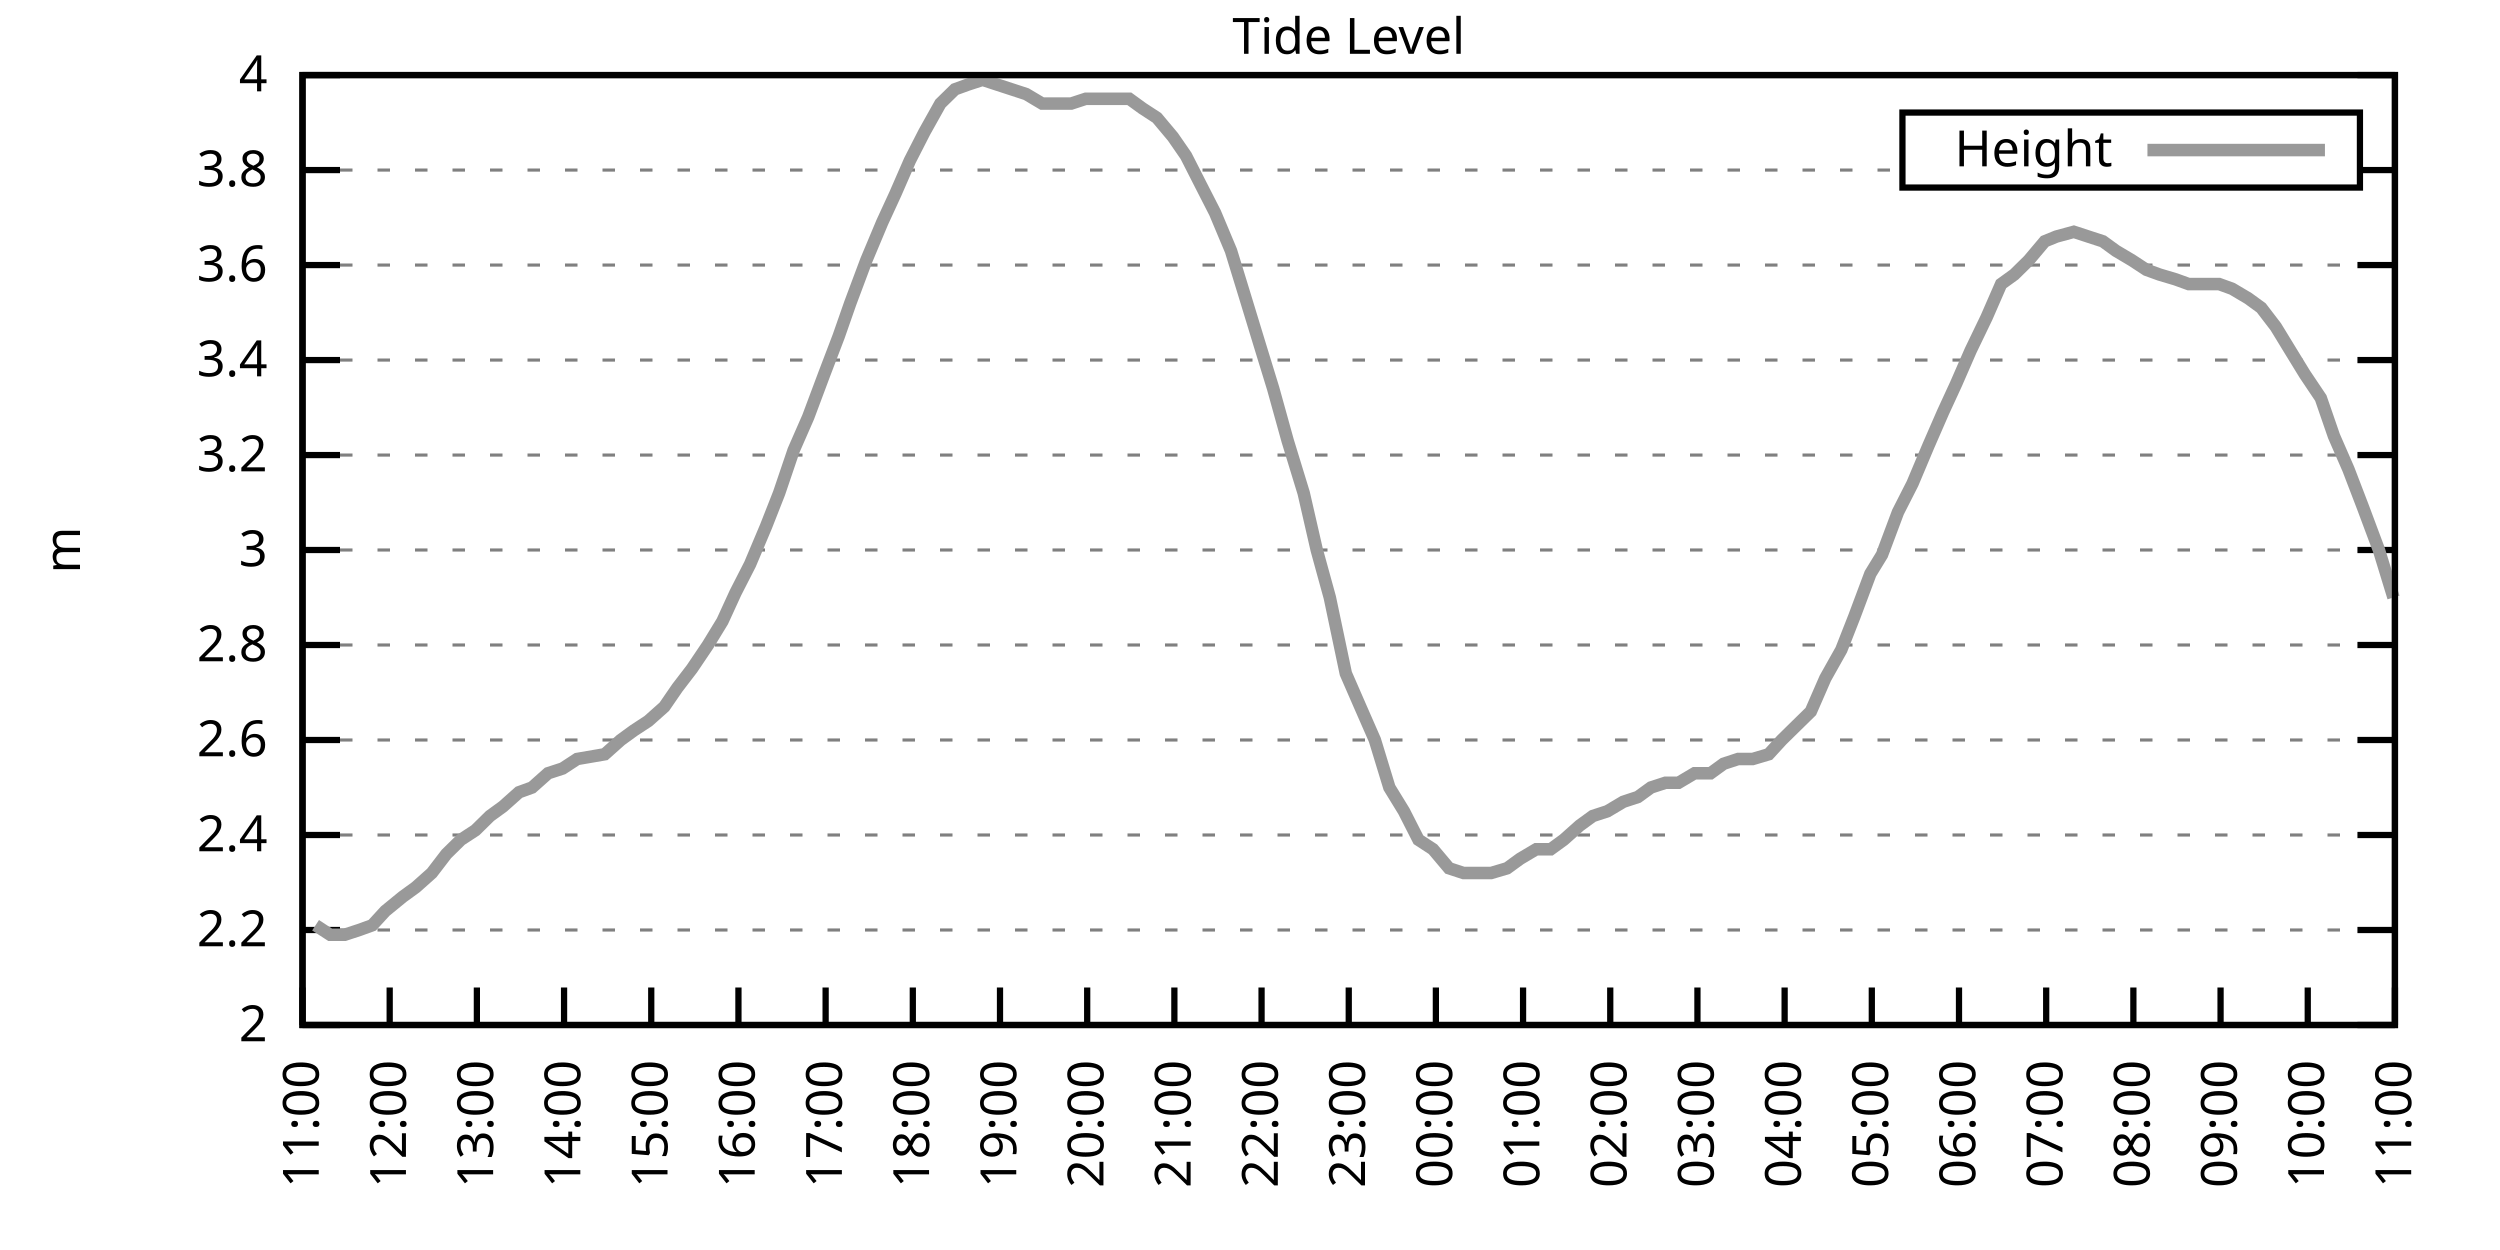
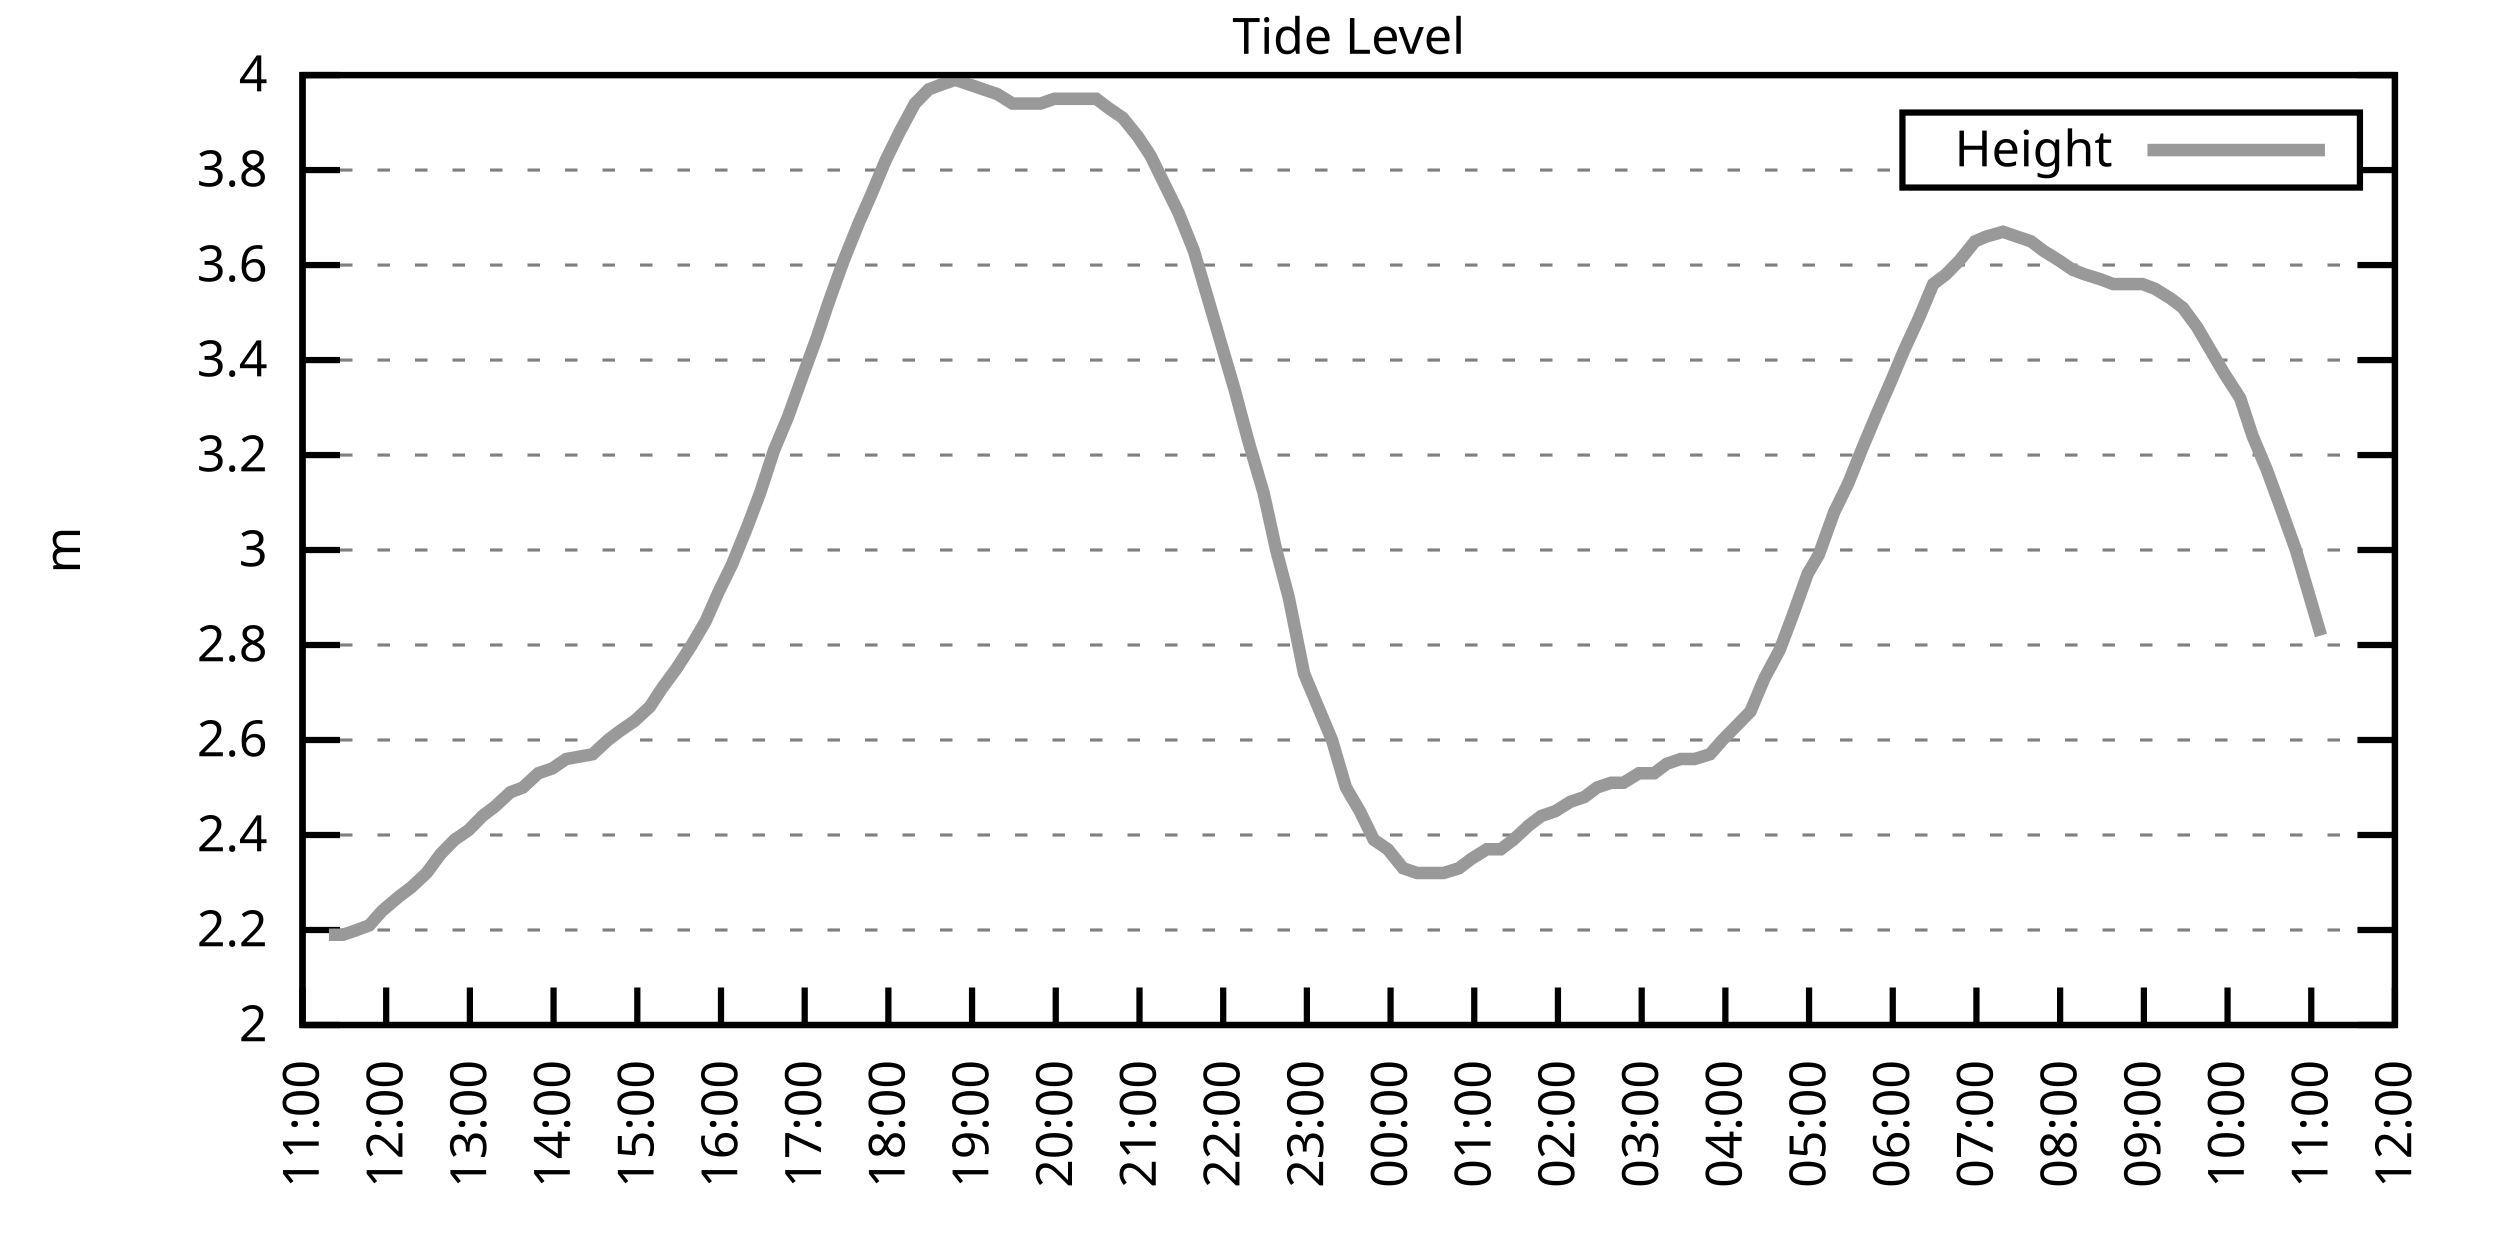
<svg xmlns="http://www.w3.org/2000/svg" xmlns:xlink="http://www.w3.org/1999/xlink" width="400" height="200" viewBox="0 0 400 200">
  <g id="gnuplot_canvas">
    <rect x="0" y="0" width="400" height="200" fill="none" />
    <defs>
      <circle id="gpDot" r="0.5" stroke-width="0.5" stroke="currentColor" />
      <path id="gpPt0" stroke-width="0.333" stroke="currentColor" d="M-1,0 h2 M0,-1 v2" />
      <path id="gpPt1" stroke-width="0.333" stroke="currentColor" d="M-1,-1 L1,1 M1,-1 L-1,1" />
      <path id="gpPt2" stroke-width="0.333" stroke="currentColor" d="M-1,0 L1,0 M0,-1 L0,1 M-1,-1 L1,1 M-1,1 L1,-1" />
      <rect id="gpPt3" stroke-width="0.333" stroke="currentColor" x="-1" y="-1" width="2" height="2" />
      <rect id="gpPt4" stroke-width="0.333" stroke="currentColor" fill="currentColor" x="-1" y="-1" width="2" height="2" />
      <circle id="gpPt5" stroke-width="0.333" stroke="currentColor" cx="0" cy="0" r="1" />
      <use xlink:href="#gpPt5" id="gpPt6" fill="currentColor" stroke="none" />
      <path id="gpPt7" stroke-width="0.333" stroke="currentColor" d="M0,-1.33 L-1.33,0.67 L1.33,0.67 z" />
      <use xlink:href="#gpPt7" id="gpPt8" fill="currentColor" stroke="none" />
      <use xlink:href="#gpPt7" id="gpPt9" stroke="currentColor" transform="rotate(180)" />
      <use xlink:href="#gpPt9" id="gpPt10" fill="currentColor" stroke="none" />
      <use xlink:href="#gpPt3" id="gpPt11" stroke="currentColor" transform="rotate(45)" />
      <use xlink:href="#gpPt11" id="gpPt12" fill="currentColor" stroke="none" />
      <path id="gpPt13" stroke-width="0.333" stroke="currentColor" d="M0,1.330 L1.265,0.411 L0.782,-1.067 L-0.782,-1.076 L-1.265,0.411 z" />
      <use xlink:href="#gpPt13" id="gpPt14" fill="currentColor" stroke="none" />
      <filter id="textbox" filterUnits="objectBoundingBox" x="0" y="0" height="1" width="1">
        <feFlood flood-color="white" flood-opacity="1" result="bgnd" />
        <feComposite in="SourceGraphic" in2="bgnd" operator="atop" />
      </filter>
      <filter id="greybox" filterUnits="objectBoundingBox" x="0" y="0" height="1" width="1">
        <feFlood flood-color="lightgrey" flood-opacity="1" result="grey" />
        <feComposite in="SourceGraphic" in2="grey" operator="atop" />
      </filter>
    </defs>
    <g fill="none" color="white" stroke="currentColor" stroke-width="1.00" stroke-linecap="butt" stroke-linejoin="miter">
</g>
    <g fill="none" color="black" stroke="currentColor" stroke-width="1.00" stroke-linecap="butt" stroke-linejoin="miter">
      <g stroke="none" shape-rendering="crispEdges">
        <polygon fill="rgb(255, 255, 255)" points="48.40,164.00 383.18,164.00 383.18,12.02 48.40,12.02 " />
      </g>
    </g>
    <g fill="none" color="black" stroke="currentColor" stroke-width="1.00" stroke-linecap="butt" stroke-linejoin="miter">
</g>
    <g fill="none" color="black" stroke="black" stroke-width="0.50" stroke-linecap="butt" stroke-linejoin="miter">
</g>
    <g fill="none" color="gray" stroke="currentColor" stroke-width="0.50" stroke-linecap="butt" stroke-linejoin="miter">
      <path stroke="gray" stroke-dasharray="2,4" class="gridline" d="M48.40,164.00 L383.19,164.00  " />
    </g>
    <g fill="none" color="gray" stroke="gray" stroke-width="1.00" stroke-linecap="butt" stroke-linejoin="miter">
</g>
    <g fill="none" color="black" stroke="currentColor" stroke-width="1.00" stroke-linecap="butt" stroke-linejoin="miter">
      <path stroke="black" d="M48.40,164.00 L54.40,164.00 M383.19,164.00 L377.19,164.00  " />
      <g transform="translate(42.80,166.60)" stroke="none" fill="black" font-family="Sans" font-size="8.00" text-anchor="end">
        <text>
          <tspan font-family="Sans"> 2</tspan>
        </text>
      </g>
    </g>
    <g fill="none" color="black" stroke="currentColor" stroke-width="1.00" stroke-linecap="butt" stroke-linejoin="miter">
</g>
    <g fill="none" color="black" stroke="black" stroke-width="0.50" stroke-linecap="butt" stroke-linejoin="miter">
</g>
    <g fill="none" color="gray" stroke="currentColor" stroke-width="0.50" stroke-linecap="butt" stroke-linejoin="miter">
      <path stroke="gray" stroke-dasharray="2,4" class="gridline" d="M48.40,148.80 L383.19,148.80  " />
    </g>
    <g fill="none" color="gray" stroke="gray" stroke-width="1.00" stroke-linecap="butt" stroke-linejoin="miter">
</g>
    <g fill="none" color="black" stroke="currentColor" stroke-width="1.00" stroke-linecap="butt" stroke-linejoin="miter">
      <path stroke="black" d="M48.40,148.80 L54.40,148.80 M383.19,148.80 L377.19,148.80  " />
      <g transform="translate(42.80,151.40)" stroke="none" fill="black" font-family="Sans" font-size="8.00" text-anchor="end">
        <text>
          <tspan font-family="Sans"> 2.2</tspan>
        </text>
      </g>
    </g>
    <g fill="none" color="black" stroke="currentColor" stroke-width="1.00" stroke-linecap="butt" stroke-linejoin="miter">
</g>
    <g fill="none" color="black" stroke="black" stroke-width="0.50" stroke-linecap="butt" stroke-linejoin="miter">
</g>
    <g fill="none" color="gray" stroke="currentColor" stroke-width="0.50" stroke-linecap="butt" stroke-linejoin="miter">
      <path stroke="gray" stroke-dasharray="2,4" class="gridline" d="M48.40,133.60 L383.19,133.60  " />
    </g>
    <g fill="none" color="gray" stroke="gray" stroke-width="1.00" stroke-linecap="butt" stroke-linejoin="miter">
</g>
    <g fill="none" color="black" stroke="currentColor" stroke-width="1.00" stroke-linecap="butt" stroke-linejoin="miter">
      <path stroke="black" d="M48.40,133.60 L54.40,133.60 M383.19,133.60 L377.19,133.60  " />
      <g transform="translate(42.80,136.20)" stroke="none" fill="black" font-family="Sans" font-size="8.00" text-anchor="end">
        <text>
          <tspan font-family="Sans"> 2.4</tspan>
        </text>
      </g>
    </g>
    <g fill="none" color="black" stroke="currentColor" stroke-width="1.00" stroke-linecap="butt" stroke-linejoin="miter">
</g>
    <g fill="none" color="black" stroke="black" stroke-width="0.50" stroke-linecap="butt" stroke-linejoin="miter">
</g>
    <g fill="none" color="gray" stroke="currentColor" stroke-width="0.50" stroke-linecap="butt" stroke-linejoin="miter">
      <path stroke="gray" stroke-dasharray="2,4" class="gridline" d="M48.40,118.40 L383.19,118.40  " />
    </g>
    <g fill="none" color="gray" stroke="gray" stroke-width="1.00" stroke-linecap="butt" stroke-linejoin="miter">
</g>
    <g fill="none" color="black" stroke="currentColor" stroke-width="1.00" stroke-linecap="butt" stroke-linejoin="miter">
      <path stroke="black" d="M48.40,118.40 L54.40,118.40 M383.19,118.40 L377.19,118.40  " />
      <g transform="translate(42.80,121.00)" stroke="none" fill="black" font-family="Sans" font-size="8.00" text-anchor="end">
        <text>
          <tspan font-family="Sans"> 2.6</tspan>
        </text>
      </g>
    </g>
    <g fill="none" color="black" stroke="currentColor" stroke-width="1.00" stroke-linecap="butt" stroke-linejoin="miter">
</g>
    <g fill="none" color="black" stroke="black" stroke-width="0.50" stroke-linecap="butt" stroke-linejoin="miter">
</g>
    <g fill="none" color="gray" stroke="currentColor" stroke-width="0.50" stroke-linecap="butt" stroke-linejoin="miter">
      <path stroke="gray" stroke-dasharray="2,4" class="gridline" d="M48.40,103.20 L383.19,103.20  " />
    </g>
    <g fill="none" color="gray" stroke="gray" stroke-width="1.00" stroke-linecap="butt" stroke-linejoin="miter">
</g>
    <g fill="none" color="black" stroke="currentColor" stroke-width="1.00" stroke-linecap="butt" stroke-linejoin="miter">
      <path stroke="black" d="M48.40,103.20 L54.40,103.20 M383.19,103.20 L377.19,103.20  " />
      <g transform="translate(42.80,105.80)" stroke="none" fill="black" font-family="Sans" font-size="8.00" text-anchor="end">
        <text>
          <tspan font-family="Sans"> 2.8</tspan>
        </text>
      </g>
    </g>
    <g fill="none" color="black" stroke="currentColor" stroke-width="1.00" stroke-linecap="butt" stroke-linejoin="miter">
</g>
    <g fill="none" color="black" stroke="black" stroke-width="0.50" stroke-linecap="butt" stroke-linejoin="miter">
</g>
    <g fill="none" color="gray" stroke="currentColor" stroke-width="0.50" stroke-linecap="butt" stroke-linejoin="miter">
      <path stroke="gray" stroke-dasharray="2,4" class="gridline" d="M48.40,88.00 L383.19,88.00  " />
    </g>
    <g fill="none" color="gray" stroke="gray" stroke-width="1.00" stroke-linecap="butt" stroke-linejoin="miter">
</g>
    <g fill="none" color="black" stroke="currentColor" stroke-width="1.00" stroke-linecap="butt" stroke-linejoin="miter">
      <path stroke="black" d="M48.40,88.00 L54.40,88.00 M383.19,88.00 L377.19,88.00  " />
      <g transform="translate(42.80,90.60)" stroke="none" fill="black" font-family="Sans" font-size="8.00" text-anchor="end">
        <text>
          <tspan font-family="Sans"> 3</tspan>
        </text>
      </g>
    </g>
    <g fill="none" color="black" stroke="currentColor" stroke-width="1.00" stroke-linecap="butt" stroke-linejoin="miter">
</g>
    <g fill="none" color="black" stroke="black" stroke-width="0.50" stroke-linecap="butt" stroke-linejoin="miter">
</g>
    <g fill="none" color="gray" stroke="currentColor" stroke-width="0.50" stroke-linecap="butt" stroke-linejoin="miter">
      <path stroke="gray" stroke-dasharray="2,4" class="gridline" d="M48.40,72.81 L383.19,72.81  " />
    </g>
    <g fill="none" color="gray" stroke="gray" stroke-width="1.00" stroke-linecap="butt" stroke-linejoin="miter">
</g>
    <g fill="none" color="black" stroke="currentColor" stroke-width="1.00" stroke-linecap="butt" stroke-linejoin="miter">
      <path stroke="black" d="M48.40,72.81 L54.40,72.81 M383.19,72.81 L377.19,72.81  " />
      <g transform="translate(42.80,75.41)" stroke="none" fill="black" font-family="Sans" font-size="8.00" text-anchor="end">
        <text>
          <tspan font-family="Sans"> 3.2</tspan>
        </text>
      </g>
    </g>
    <g fill="none" color="black" stroke="currentColor" stroke-width="1.00" stroke-linecap="butt" stroke-linejoin="miter">
</g>
    <g fill="none" color="black" stroke="black" stroke-width="0.50" stroke-linecap="butt" stroke-linejoin="miter">
</g>
    <g fill="none" color="gray" stroke="currentColor" stroke-width="0.50" stroke-linecap="butt" stroke-linejoin="miter">
      <path stroke="gray" stroke-dasharray="2,4" class="gridline" d="M48.40,57.61 L383.19,57.61  " />
    </g>
    <g fill="none" color="gray" stroke="gray" stroke-width="1.00" stroke-linecap="butt" stroke-linejoin="miter">
</g>
    <g fill="none" color="black" stroke="currentColor" stroke-width="1.00" stroke-linecap="butt" stroke-linejoin="miter">
      <path stroke="black" d="M48.40,57.61 L54.40,57.61 M383.19,57.61 L377.19,57.61  " />
      <g transform="translate(42.80,60.21)" stroke="none" fill="black" font-family="Sans" font-size="8.00" text-anchor="end">
        <text>
          <tspan font-family="Sans"> 3.4</tspan>
        </text>
      </g>
    </g>
    <g fill="none" color="black" stroke="currentColor" stroke-width="1.00" stroke-linecap="butt" stroke-linejoin="miter">
</g>
    <g fill="none" color="black" stroke="black" stroke-width="0.50" stroke-linecap="butt" stroke-linejoin="miter">
</g>
    <g fill="none" color="gray" stroke="currentColor" stroke-width="0.50" stroke-linecap="butt" stroke-linejoin="miter">
      <path stroke="gray" stroke-dasharray="2,4" class="gridline" d="M48.40,42.41 L383.19,42.41  " />
    </g>
    <g fill="none" color="gray" stroke="gray" stroke-width="1.00" stroke-linecap="butt" stroke-linejoin="miter">
</g>
    <g fill="none" color="black" stroke="currentColor" stroke-width="1.00" stroke-linecap="butt" stroke-linejoin="miter">
      <path stroke="black" d="M48.40,42.41 L54.40,42.41 M383.19,42.41 L377.19,42.41  " />
      <g transform="translate(42.80,45.01)" stroke="none" fill="black" font-family="Sans" font-size="8.00" text-anchor="end">
        <text>
          <tspan font-family="Sans"> 3.6</tspan>
        </text>
      </g>
    </g>
    <g fill="none" color="black" stroke="currentColor" stroke-width="1.00" stroke-linecap="butt" stroke-linejoin="miter">
</g>
    <g fill="none" color="black" stroke="black" stroke-width="0.50" stroke-linecap="butt" stroke-linejoin="miter">
</g>
    <g fill="none" color="gray" stroke="currentColor" stroke-width="0.50" stroke-linecap="butt" stroke-linejoin="miter">
      <path stroke="gray" stroke-dasharray="2,4" class="gridline" d="M48.40,27.21 L304.39,27.21 M377.59,27.21 L383.19,27.21  " />
    </g>
    <g fill="none" color="gray" stroke="gray" stroke-width="1.00" stroke-linecap="butt" stroke-linejoin="miter">
</g>
    <g fill="none" color="black" stroke="currentColor" stroke-width="1.00" stroke-linecap="butt" stroke-linejoin="miter">
      <path stroke="black" d="M48.40,27.21 L54.40,27.21 M383.19,27.21 L377.19,27.21  " />
      <g transform="translate(42.80,29.81)" stroke="none" fill="black" font-family="Sans" font-size="8.00" text-anchor="end">
        <text>
          <tspan font-family="Sans"> 3.8</tspan>
        </text>
      </g>
    </g>
    <g fill="none" color="black" stroke="currentColor" stroke-width="1.00" stroke-linecap="butt" stroke-linejoin="miter">
</g>
    <g fill="none" color="black" stroke="black" stroke-width="0.50" stroke-linecap="butt" stroke-linejoin="miter">
</g>
    <g fill="none" color="gray" stroke="currentColor" stroke-width="0.50" stroke-linecap="butt" stroke-linejoin="miter">
      <path stroke="gray" stroke-dasharray="2,4" class="gridline" d="M48.40,12.01 L383.19,12.01  " />
    </g>
    <g fill="none" color="gray" stroke="gray" stroke-width="1.00" stroke-linecap="butt" stroke-linejoin="miter">
</g>
    <g fill="none" color="black" stroke="currentColor" stroke-width="1.00" stroke-linecap="butt" stroke-linejoin="miter">
      <path stroke="black" d="M48.40,12.01 L54.40,12.01 M383.19,12.01 L377.19,12.01  " />
      <g transform="translate(42.80,14.61)" stroke="none" fill="black" font-family="Sans" font-size="8.00" text-anchor="end">
        <text>
          <tspan font-family="Sans"> 4</tspan>
        </text>
      </g>
    </g>
    <g fill="none" color="black" stroke="currentColor" stroke-width="1.00" stroke-linecap="butt" stroke-linejoin="miter">
      <path stroke="black" d="M48.40,164.00 L48.40,158.00  " />
      <g transform="translate(51.00,169.60) rotate(270.00)" stroke="none" fill="black" font-family="Sans" font-size="8.00" text-anchor="end">
        <text>
          <tspan font-family="Sans">11:00</tspan>
        </text>
      </g>
    </g>
    <g fill="none" color="black" stroke="currentColor" stroke-width="1.00" stroke-linecap="butt" stroke-linejoin="miter">
-       <path stroke="black" d="M62.35,164.00 L62.35,158.00  " />
-       <g transform="translate(64.95,169.60) rotate(270.00)" stroke="none" fill="black" font-family="Sans" font-size="8.00" text-anchor="end">
+       <path stroke="black" d="M61.79,164.00 L61.79,158.00  " />
+       <g transform="translate(64.39,169.60) rotate(270.00)" stroke="none" fill="black" font-family="Sans" font-size="8.00" text-anchor="end">
        <text>
          <tspan font-family="Sans">12:00</tspan>
        </text>
      </g>
    </g>
    <g fill="none" color="black" stroke="currentColor" stroke-width="1.00" stroke-linecap="butt" stroke-linejoin="miter">
-       <path stroke="black" d="M76.30,164.00 L76.30,158.00  " />
-       <g transform="translate(78.90,169.60) rotate(270.00)" stroke="none" fill="black" font-family="Sans" font-size="8.00" text-anchor="end">
+       <path stroke="black" d="M75.18,164.00 L75.18,158.00  " />
+       <g transform="translate(77.78,169.60) rotate(270.00)" stroke="none" fill="black" font-family="Sans" font-size="8.00" text-anchor="end">
        <text>
          <tspan font-family="Sans">13:00</tspan>
        </text>
      </g>
    </g>
    <g fill="none" color="black" stroke="currentColor" stroke-width="1.00" stroke-linecap="butt" stroke-linejoin="miter">
-       <path stroke="black" d="M90.25,164.00 L90.25,158.00  " />
-       <g transform="translate(92.85,169.60) rotate(270.00)" stroke="none" fill="black" font-family="Sans" font-size="8.00" text-anchor="end">
+       <path stroke="black" d="M88.57,164.00 L88.57,158.00  " />
+       <g transform="translate(91.17,169.60) rotate(270.00)" stroke="none" fill="black" font-family="Sans" font-size="8.00" text-anchor="end">
        <text>
          <tspan font-family="Sans">14:00</tspan>
        </text>
      </g>
    </g>
    <g fill="none" color="black" stroke="currentColor" stroke-width="1.00" stroke-linecap="butt" stroke-linejoin="miter">
-       <path stroke="black" d="M104.20,164.00 L104.20,158.00  " />
-       <g transform="translate(106.80,169.60) rotate(270.00)" stroke="none" fill="black" font-family="Sans" font-size="8.00" text-anchor="end">
+       <path stroke="black" d="M101.97,164.00 L101.97,158.00  " />
+       <g transform="translate(104.57,169.60) rotate(270.00)" stroke="none" fill="black" font-family="Sans" font-size="8.00" text-anchor="end">
        <text>
          <tspan font-family="Sans">15:00</tspan>
        </text>
      </g>
    </g>
    <g fill="none" color="black" stroke="currentColor" stroke-width="1.00" stroke-linecap="butt" stroke-linejoin="miter">
-       <path stroke="black" d="M118.15,164.00 L118.15,158.00  " />
-       <g transform="translate(120.75,169.60) rotate(270.00)" stroke="none" fill="black" font-family="Sans" font-size="8.00" text-anchor="end">
+       <path stroke="black" d="M115.36,164.00 L115.36,158.00  " />
+       <g transform="translate(117.96,169.60) rotate(270.00)" stroke="none" fill="black" font-family="Sans" font-size="8.00" text-anchor="end">
        <text>
          <tspan font-family="Sans">16:00</tspan>
        </text>
      </g>
    </g>
    <g fill="none" color="black" stroke="currentColor" stroke-width="1.00" stroke-linecap="butt" stroke-linejoin="miter">
-       <path stroke="black" d="M132.10,164.00 L132.10,158.00  " />
-       <g transform="translate(134.70,169.60) rotate(270.00)" stroke="none" fill="black" font-family="Sans" font-size="8.00" text-anchor="end">
+       <path stroke="black" d="M128.75,164.00 L128.75,158.00  " />
+       <g transform="translate(131.35,169.60) rotate(270.00)" stroke="none" fill="black" font-family="Sans" font-size="8.00" text-anchor="end">
        <text>
          <tspan font-family="Sans">17:00</tspan>
        </text>
      </g>
    </g>
    <g fill="none" color="black" stroke="currentColor" stroke-width="1.00" stroke-linecap="butt" stroke-linejoin="miter">
-       <path stroke="black" d="M146.05,164.00 L146.05,158.00  " />
-       <g transform="translate(148.65,169.60) rotate(270.00)" stroke="none" fill="black" font-family="Sans" font-size="8.00" text-anchor="end">
+       <path stroke="black" d="M142.14,164.00 L142.14,158.00  " />
+       <g transform="translate(144.74,169.60) rotate(270.00)" stroke="none" fill="black" font-family="Sans" font-size="8.00" text-anchor="end">
        <text>
          <tspan font-family="Sans">18:00</tspan>
        </text>
      </g>
    </g>
    <g fill="none" color="black" stroke="currentColor" stroke-width="1.00" stroke-linecap="butt" stroke-linejoin="miter">
-       <path stroke="black" d="M160.00,164.00 L160.00,158.00  " />
-       <g transform="translate(162.60,169.60) rotate(270.00)" stroke="none" fill="black" font-family="Sans" font-size="8.00" text-anchor="end">
+       <path stroke="black" d="M155.53,164.00 L155.53,158.00  " />
+       <g transform="translate(158.13,169.60) rotate(270.00)" stroke="none" fill="black" font-family="Sans" font-size="8.00" text-anchor="end">
        <text>
          <tspan font-family="Sans">19:00</tspan>
        </text>
      </g>
    </g>
    <g fill="none" color="black" stroke="currentColor" stroke-width="1.00" stroke-linecap="butt" stroke-linejoin="miter">
-       <path stroke="black" d="M173.95,164.00 L173.95,158.00  " />
-       <g transform="translate(176.55,169.60) rotate(270.00)" stroke="none" fill="black" font-family="Sans" font-size="8.00" text-anchor="end">
+       <path stroke="black" d="M168.92,164.00 L168.92,158.00  " />
+       <g transform="translate(171.52,169.60) rotate(270.00)" stroke="none" fill="black" font-family="Sans" font-size="8.00" text-anchor="end">
        <text>
          <tspan font-family="Sans">20:00</tspan>
        </text>
      </g>
    </g>
    <g fill="none" color="black" stroke="currentColor" stroke-width="1.00" stroke-linecap="butt" stroke-linejoin="miter">
-       <path stroke="black" d="M187.90,164.00 L187.90,158.00  " />
-       <g transform="translate(190.50,169.60) rotate(270.00)" stroke="none" fill="black" font-family="Sans" font-size="8.00" text-anchor="end">
+       <path stroke="black" d="M182.32,164.00 L182.32,158.00  " />
+       <g transform="translate(184.92,169.60) rotate(270.00)" stroke="none" fill="black" font-family="Sans" font-size="8.00" text-anchor="end">
        <text>
          <tspan font-family="Sans">21:00</tspan>
        </text>
      </g>
    </g>
    <g fill="none" color="black" stroke="currentColor" stroke-width="1.00" stroke-linecap="butt" stroke-linejoin="miter">
-       <path stroke="black" d="M201.85,164.00 L201.85,158.00  " />
-       <g transform="translate(204.45,169.60) rotate(270.00)" stroke="none" fill="black" font-family="Sans" font-size="8.00" text-anchor="end">
+       <path stroke="black" d="M195.71,164.00 L195.71,158.00  " />
+       <g transform="translate(198.31,169.60) rotate(270.00)" stroke="none" fill="black" font-family="Sans" font-size="8.00" text-anchor="end">
        <text>
          <tspan font-family="Sans">22:00</tspan>
        </text>
      </g>
    </g>
    <g fill="none" color="black" stroke="currentColor" stroke-width="1.00" stroke-linecap="butt" stroke-linejoin="miter">
-       <path stroke="black" d="M215.80,164.00 L215.80,158.00  " />
-       <g transform="translate(218.40,169.60) rotate(270.00)" stroke="none" fill="black" font-family="Sans" font-size="8.00" text-anchor="end">
+       <path stroke="black" d="M209.10,164.00 L209.10,158.00  " />
+       <g transform="translate(211.70,169.60) rotate(270.00)" stroke="none" fill="black" font-family="Sans" font-size="8.00" text-anchor="end">
        <text>
          <tspan font-family="Sans">23:00</tspan>
        </text>
      </g>
    </g>
    <g fill="none" color="black" stroke="currentColor" stroke-width="1.00" stroke-linecap="butt" stroke-linejoin="miter">
-       <path stroke="black" d="M229.74,164.00 L229.74,158.00  " />
-       <g transform="translate(232.34,169.60) rotate(270.00)" stroke="none" fill="black" font-family="Sans" font-size="8.00" text-anchor="end">
+       <path stroke="black" d="M222.49,164.00 L222.49,158.00  " />
+       <g transform="translate(225.09,169.60) rotate(270.00)" stroke="none" fill="black" font-family="Sans" font-size="8.00" text-anchor="end">
        <text>
          <tspan font-family="Sans">00:00</tspan>
        </text>
      </g>
    </g>
    <g fill="none" color="black" stroke="currentColor" stroke-width="1.00" stroke-linecap="butt" stroke-linejoin="miter">
-       <path stroke="black" d="M243.69,164.00 L243.69,158.00  " />
-       <g transform="translate(246.29,169.60) rotate(270.00)" stroke="none" fill="black" font-family="Sans" font-size="8.00" text-anchor="end">
+       <path stroke="black" d="M235.88,164.00 L235.88,158.00  " />
+       <g transform="translate(238.48,169.60) rotate(270.00)" stroke="none" fill="black" font-family="Sans" font-size="8.00" text-anchor="end">
        <text>
          <tspan font-family="Sans">01:00</tspan>
        </text>
      </g>
    </g>
    <g fill="none" color="black" stroke="currentColor" stroke-width="1.00" stroke-linecap="butt" stroke-linejoin="miter">
-       <path stroke="black" d="M257.64,164.00 L257.64,158.00  " />
-       <g transform="translate(260.24,169.60) rotate(270.00)" stroke="none" fill="black" font-family="Sans" font-size="8.00" text-anchor="end">
+       <path stroke="black" d="M249.27,164.00 L249.27,158.00  " />
+       <g transform="translate(251.87,169.60) rotate(270.00)" stroke="none" fill="black" font-family="Sans" font-size="8.00" text-anchor="end">
        <text>
          <tspan font-family="Sans">02:00</tspan>
        </text>
      </g>
    </g>
    <g fill="none" color="black" stroke="currentColor" stroke-width="1.00" stroke-linecap="butt" stroke-linejoin="miter">
-       <path stroke="black" d="M271.59,164.00 L271.59,158.00  " />
-       <g transform="translate(274.19,169.60) rotate(270.00)" stroke="none" fill="black" font-family="Sans" font-size="8.00" text-anchor="end">
+       <path stroke="black" d="M262.67,164.00 L262.67,158.00  " />
+       <g transform="translate(265.27,169.60) rotate(270.00)" stroke="none" fill="black" font-family="Sans" font-size="8.00" text-anchor="end">
        <text>
          <tspan font-family="Sans">03:00</tspan>
        </text>
      </g>
    </g>
    <g fill="none" color="black" stroke="currentColor" stroke-width="1.00" stroke-linecap="butt" stroke-linejoin="miter">
-       <path stroke="black" d="M285.54,164.00 L285.54,158.00  " />
-       <g transform="translate(288.14,169.60) rotate(270.00)" stroke="none" fill="black" font-family="Sans" font-size="8.00" text-anchor="end">
+       <path stroke="black" d="M276.06,164.00 L276.06,158.00  " />
+       <g transform="translate(278.66,169.60) rotate(270.00)" stroke="none" fill="black" font-family="Sans" font-size="8.00" text-anchor="end">
        <text>
          <tspan font-family="Sans">04:00</tspan>
        </text>
      </g>
    </g>
    <g fill="none" color="black" stroke="currentColor" stroke-width="1.00" stroke-linecap="butt" stroke-linejoin="miter">
-       <path stroke="black" d="M299.49,164.00 L299.49,158.00  " />
-       <g transform="translate(302.09,169.60) rotate(270.00)" stroke="none" fill="black" font-family="Sans" font-size="8.00" text-anchor="end">
+       <path stroke="black" d="M289.45,164.00 L289.45,158.00  " />
+       <g transform="translate(292.05,169.60) rotate(270.00)" stroke="none" fill="black" font-family="Sans" font-size="8.00" text-anchor="end">
        <text>
          <tspan font-family="Sans">05:00</tspan>
        </text>
      </g>
    </g>
    <g fill="none" color="black" stroke="currentColor" stroke-width="1.00" stroke-linecap="butt" stroke-linejoin="miter">
-       <path stroke="black" d="M313.44,164.00 L313.44,158.00  " />
-       <g transform="translate(316.04,169.60) rotate(270.00)" stroke="none" fill="black" font-family="Sans" font-size="8.00" text-anchor="end">
+       <path stroke="black" d="M302.84,164.00 L302.84,158.00  " />
+       <g transform="translate(305.44,169.60) rotate(270.00)" stroke="none" fill="black" font-family="Sans" font-size="8.00" text-anchor="end">
        <text>
          <tspan font-family="Sans">06:00</tspan>
        </text>
      </g>
    </g>
    <g fill="none" color="black" stroke="currentColor" stroke-width="1.00" stroke-linecap="butt" stroke-linejoin="miter">
-       <path stroke="black" d="M327.39,164.00 L327.39,158.00  " />
-       <g transform="translate(329.99,169.60) rotate(270.00)" stroke="none" fill="black" font-family="Sans" font-size="8.00" text-anchor="end">
+       <path stroke="black" d="M316.23,164.00 L316.23,158.00  " />
+       <g transform="translate(318.83,169.60) rotate(270.00)" stroke="none" fill="black" font-family="Sans" font-size="8.00" text-anchor="end">
        <text>
          <tspan font-family="Sans">07:00</tspan>
        </text>
      </g>
    </g>
    <g fill="none" color="black" stroke="currentColor" stroke-width="1.00" stroke-linecap="butt" stroke-linejoin="miter">
-       <path stroke="black" d="M341.34,164.00 L341.34,158.00  " />
-       <g transform="translate(343.94,169.60) rotate(270.00)" stroke="none" fill="black" font-family="Sans" font-size="8.00" text-anchor="end">
+       <path stroke="black" d="M329.62,164.00 L329.62,158.00  " />
+       <g transform="translate(332.22,169.60) rotate(270.00)" stroke="none" fill="black" font-family="Sans" font-size="8.00" text-anchor="end">
        <text>
          <tspan font-family="Sans">08:00</tspan>
        </text>
      </g>
    </g>
    <g fill="none" color="black" stroke="currentColor" stroke-width="1.00" stroke-linecap="butt" stroke-linejoin="miter">
-       <path stroke="black" d="M355.29,164.00 L355.29,158.00  " />
-       <g transform="translate(357.89,169.60) rotate(270.00)" stroke="none" fill="black" font-family="Sans" font-size="8.00" text-anchor="end">
+       <path stroke="black" d="M343.02,164.00 L343.02,158.00  " />
+       <g transform="translate(345.62,169.60) rotate(270.00)" stroke="none" fill="black" font-family="Sans" font-size="8.00" text-anchor="end">
        <text>
          <tspan font-family="Sans">09:00</tspan>
        </text>
      </g>
    </g>
    <g fill="none" color="black" stroke="currentColor" stroke-width="1.00" stroke-linecap="butt" stroke-linejoin="miter">
-       <path stroke="black" d="M369.24,164.00 L369.24,158.00  " />
-       <g transform="translate(371.84,169.60) rotate(270.00)" stroke="none" fill="black" font-family="Sans" font-size="8.00" text-anchor="end">
+       <path stroke="black" d="M356.41,164.00 L356.41,158.00  " />
+       <g transform="translate(359.01,169.60) rotate(270.00)" stroke="none" fill="black" font-family="Sans" font-size="8.00" text-anchor="end">
        <text>
          <tspan font-family="Sans">10:00</tspan>
+         </text>
+       </g>
+     </g>
+     <g fill="none" color="black" stroke="currentColor" stroke-width="1.00" stroke-linecap="butt" stroke-linejoin="miter">
+       <path stroke="black" d="M369.80,164.00 L369.80,158.00  " />
+       <g transform="translate(372.40,169.60) rotate(270.00)" stroke="none" fill="black" font-family="Sans" font-size="8.00" text-anchor="end">
+         <text>
+           <tspan font-family="Sans">11:00</tspan>
        </text>
      </g>
    </g>
    <g fill="none" color="black" stroke="currentColor" stroke-width="1.00" stroke-linecap="butt" stroke-linejoin="miter">
      <path stroke="black" d="M383.19,164.00 L383.19,158.00  " />
      <g transform="translate(385.79,169.60) rotate(270.00)" stroke="none" fill="black" font-family="Sans" font-size="8.00" text-anchor="end">
        <text>
-           <tspan font-family="Sans">11:00</tspan>
+           <tspan font-family="Sans">12:00</tspan>
        </text>
      </g>
    </g>
    <g fill="none" color="black" stroke="currentColor" stroke-width="1.00" stroke-linecap="butt" stroke-linejoin="miter">
</g>
    <g fill="none" color="black" stroke="currentColor" stroke-width="1.00" stroke-linecap="butt" stroke-linejoin="miter">
      <path stroke="black" d="M48.40,12.01 L48.40,164.00 L383.19,164.00 L383.19,12.01 L48.40,12.01 Z  " />
    </g>
    <g fill="none" color="black" stroke="currentColor" stroke-width="1.00" stroke-linecap="butt" stroke-linejoin="miter">
</g>
    <g fill="none" color="black" stroke="currentColor" stroke-width="1.00" stroke-linecap="butt" stroke-linejoin="miter">
      <path stroke="black" d="M304.39,30.01 L304.39,18.01 L377.59,18.01 L377.59,30.01 L304.39,30.01 Z  " />
    </g>
    <g id="Tide_level_plot_1">
      <g fill="none" color="white" stroke="black" stroke-width="2.00" stroke-linecap="butt" stroke-linejoin="miter">
</g>
      <g fill="none" color="black" stroke="currentColor" stroke-width="2.00" stroke-linecap="butt" stroke-linejoin="miter">
        <g transform="translate(337.99,26.61)" stroke="none" fill="black" font-family="Sans" font-size="8.00" text-anchor="end">
          <text>
            <tspan font-family="Sans">Height</tspan>
          </text>
        </g>
      </g>
      <g fill="none" color="black" stroke="currentColor" stroke-width="2.00" stroke-linecap="butt" stroke-linejoin="miter">
-         <path stroke="rgb(153, 153, 153)" d="M343.59,24.01 L371.99,24.01 M50.49,148.04 L52.82,149.56 L55.14,149.56 L57.47,148.80 L59.56,148.04 L61.65,145.76   L64.44,143.48 L66.53,141.96 L69.09,139.68 L71.42,136.64 L73.74,134.36 L76.07,132.84 L78.39,130.56 L80.48,129.04   L83.04,126.76 L85.13,126.00 L87.69,123.72 L90.02,122.96 L92.34,121.44 L96.76,120.68 L99.32,118.40 L101.41,116.88   L103.73,115.36 L106.29,113.08 L108.38,110.04 L110.71,107.00 L113.27,103.20 L115.59,99.40 L117.68,94.84 L120.01,90.28   L122.57,84.21 L124.66,78.89 L126.98,72.05 L129.31,66.73 L131.87,59.89 L134.19,53.81 L136.05,48.49 L138.61,41.65   L141.16,35.57 L143.26,31.01 L145.58,25.69 L147.91,21.13 L150.46,16.57 L152.79,14.29 L154.88,13.53 L157.21,12.77   L159.53,13.53 L161.86,14.29 L164.18,15.05 L166.74,16.57 L168.83,16.57 L171.39,16.57 L173.71,15.81 L176.04,15.81   L178.13,15.81 L180.69,15.81 L182.78,17.33 L185.11,18.85 L187.66,21.89 L189.76,24.93 L192.08,29.49 L194.41,34.05   L196.96,40.13 L199.06,46.97 L201.61,55.33 L203.71,62.17 L206.03,70.53 L208.59,78.89 L210.68,88.00 L212.77,95.60   L215.33,107.76 L217.65,113.08 L219.98,118.40 L222.30,126.00 L224.63,129.80 L226.95,134.36 L229.28,135.88 L231.84,138.92   L234.16,139.68 L236.49,139.68 L238.58,139.68 L241.14,138.92 L243.23,137.40 L245.79,135.88 L248.11,135.88 L250.20,134.36   L252.76,132.08 L254.85,130.56 L257.18,129.80 L259.74,128.28 L262.06,127.52 L264.15,126.00 L266.48,125.24 L268.57,125.24   L271.13,123.72 L273.69,123.72 L275.78,122.20 L278.10,121.44 L280.43,121.44 L282.99,120.68 L285.08,118.40 L287.40,116.12   L289.73,113.84 L292.05,108.52 L294.61,103.96 L296.70,98.64 L299.26,91.80 L301.12,88.76 L303.68,81.93 L306.00,77.37   L308.56,71.29 L310.88,65.97 L312.98,61.41 L315.30,56.09 L317.86,50.77 L320.18,45.45 L322.28,43.93 L324.60,41.65   L327.16,38.61 L329.02,37.85 L331.81,37.09 L334.13,37.85 L336.46,38.61 L338.55,40.13 L341.11,41.65 L343.43,43.17   L345.53,43.93 L348.08,44.69 L350.18,45.45 L355.06,45.45 L357.15,46.21 L359.71,47.73 L361.80,49.25 L364.13,52.29   L366.45,56.09 L368.78,59.89 L371.33,63.69 L373.43,69.77 L375.75,75.09 L378.08,81.17 L380.63,88.00 L382.96,95.60    " />
+         <path stroke="rgb(153, 153, 153)" d="M343.59,24.01 L371.99,24.01 M52.64,149.56 L54.87,149.56 L57.10,148.80 L59.11,148.04 L61.12,145.76 L63.80,143.48   L65.81,141.96 L68.26,139.68 L70.50,136.64 L72.73,134.36 L74.96,132.84 L77.19,130.56 L79.20,129.04 L81.66,126.76   L83.66,126.00 L86.12,123.72 L88.35,122.96 L90.58,121.44 L94.82,120.68 L97.28,118.40 L99.29,116.88 L101.52,115.36   L103.98,113.08 L105.98,110.04 L108.22,107.00 L110.67,103.20 L112.90,99.40 L114.91,94.84 L117.14,90.28 L119.60,84.21   L121.61,78.89 L123.84,72.05 L126.07,66.73 L128.53,59.89 L130.76,53.81 L132.54,48.49 L135.00,41.65 L137.45,35.57   L139.46,31.01 L141.69,25.69 L143.93,21.13 L146.38,16.57 L148.61,14.29 L150.62,13.53 L152.85,12.77 L155.09,13.53   L157.32,14.29 L159.55,15.05 L162.01,16.57 L164.01,16.57 L166.47,16.57 L168.70,15.81 L170.93,15.81 L172.94,15.81   L175.40,15.81 L177.41,17.33 L179.64,18.85 L182.09,21.89 L184.10,24.93 L186.33,29.49 L188.57,34.05 L191.02,40.13   L193.03,46.97 L195.48,55.33 L197.49,62.17 L199.73,70.53 L202.18,78.89 L204.19,88.00 L206.20,95.60 L208.65,107.76   L210.88,113.08 L213.12,118.40 L215.35,126.00 L217.58,129.80 L219.81,134.36 L222.04,135.88 L224.50,138.92 L226.73,139.68   L228.96,139.68 L230.97,139.68 L233.43,138.92 L235.44,137.40 L237.89,135.88 L240.12,135.88 L242.13,134.36 L244.59,132.08   L246.60,130.56 L248.83,129.80 L251.28,128.28 L253.51,127.52 L255.52,126.00 L257.76,125.24 L259.76,125.24 L262.22,123.72   L264.67,123.72 L266.68,122.20 L268.92,121.44 L271.15,121.44 L273.60,120.68 L275.61,118.40 L277.84,116.12 L280.07,113.84   L282.31,108.52 L284.76,103.96 L286.77,98.64 L289.23,91.80 L291.01,88.76 L293.47,81.93 L295.70,77.37 L298.15,71.29   L300.39,65.97 L302.39,61.41 L304.63,56.09 L307.08,50.77 L309.31,45.45 L311.32,43.93 L313.55,41.65 L316.01,38.61   L317.79,37.85 L320.47,37.09 L322.70,37.85 L324.94,38.61 L326.95,40.13 L329.40,41.65 L331.63,43.17 L333.64,43.93   L336.10,44.69 L338.10,45.45 L342.79,45.45 L344.80,46.21 L347.26,47.73 L349.26,49.25 L351.50,52.29 L353.73,56.09   L355.96,59.89 L358.42,63.69 L360.42,69.77 L362.66,75.09 L364.89,81.17 L367.34,88.00 L369.58,95.60 L371.36,101.68    " />
      </g>
    </g>
    <g fill="none" color="black" stroke="currentColor" stroke-width="2.00" stroke-linecap="butt" stroke-linejoin="miter">
</g>
    <g fill="none" color="black" stroke="black" stroke-width="1.00" stroke-linecap="butt" stroke-linejoin="miter">
</g>
    <g fill="none" color="black" stroke="currentColor" stroke-width="1.00" stroke-linecap="butt" stroke-linejoin="miter">
      <path stroke="black" d="M48.40,12.01 L48.40,164.00 L383.19,164.00 L383.19,12.01 L48.40,12.01 Z  " />
      <g transform="translate(12.80,88.01) rotate(270.00)" stroke="none" fill="black" font-family="Sans" font-size="8.00" text-anchor="middle">
        <text>
          <tspan font-family="Sans">m</tspan>
        </text>
      </g>
    </g>
    <g fill="none" color="black" stroke="currentColor" stroke-width="1.00" stroke-linecap="butt" stroke-linejoin="miter">
</g>
    <g fill="none" color="black" stroke="currentColor" stroke-width="1.00" stroke-linecap="butt" stroke-linejoin="miter">
      <g transform="translate(215.79,8.61)" stroke="none" fill="black" font-family="Sans" font-size="8.00" text-anchor="middle">
        <text>
          <tspan font-family="Sans">Tide Level</tspan>
        </text>
      </g>
    </g>
    <g fill="none" color="black" stroke="currentColor" stroke-width="1.00" stroke-linecap="butt" stroke-linejoin="miter">
</g>
  </g>
</svg>
